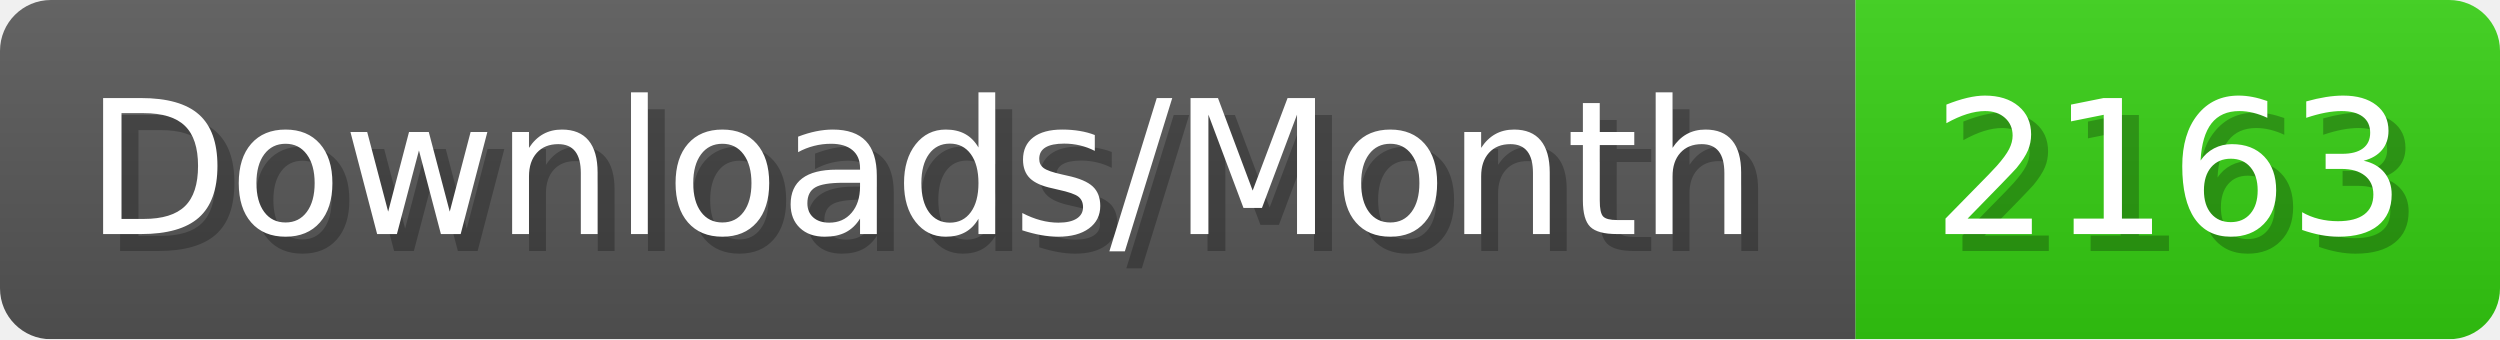
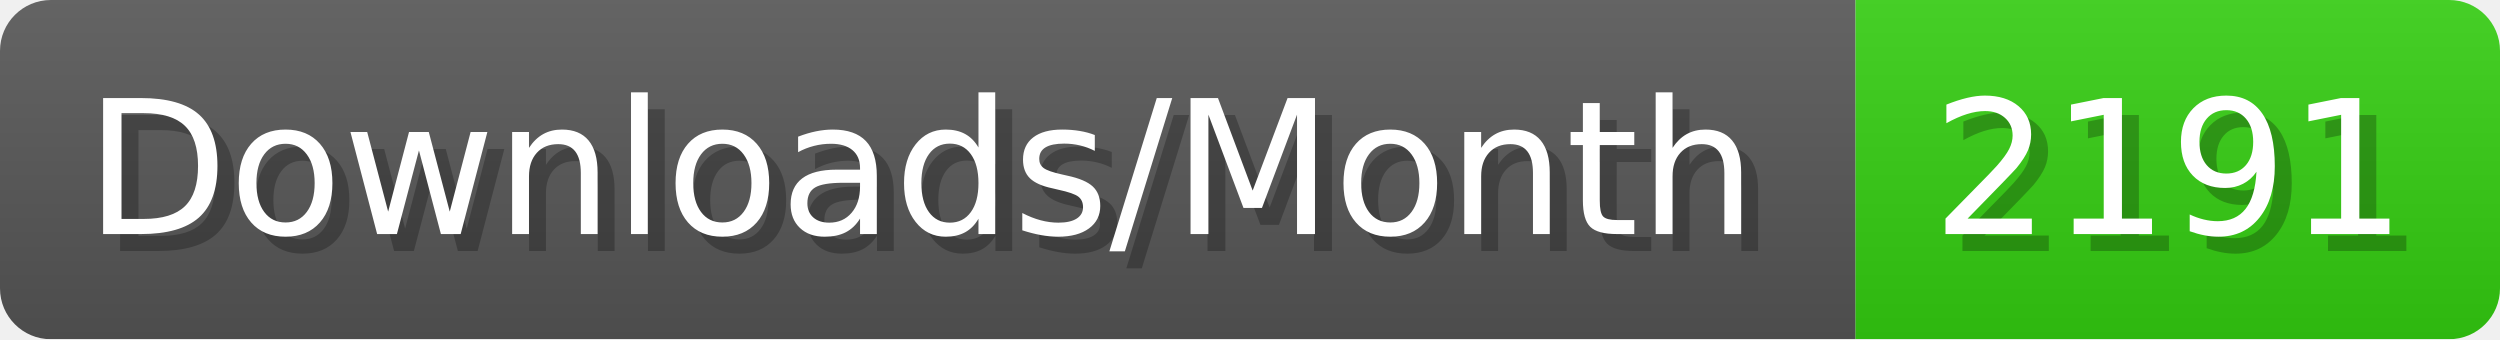
- <svg xmlns="http://www.w3.org/2000/svg" width="147.4" height="20" viewBox="0 0 1474 200" role="img" aria-label="Downloads/Month: 2163">
+ <svg xmlns="http://www.w3.org/2000/svg" width="147.4" height="20" viewBox="0 0 1474 200" role="img" aria-label="Downloads/Month: 2191">
  <linearGradient id="YlXUI" x2="0" y2="100%">
    <stop offset="0" stop-opacity=".1" stop-color="#EEE" />
    <stop offset="1" stop-opacity=".1" />
  </linearGradient>
  <mask id="JHhop">
    <rect width="1474" height="200" rx="30" fill="#FFF" />
  </mask>
  <g mask="url(#JHhop)">
    <rect width="1094" height="200" fill="#555" />
    <rect width="380" height="200" fill="#3C1" x="1094" />
    <rect width="1474" height="200" fill="url(#YlXUI)" />
  </g>
  <g aria-hidden="true" fill="#fff" text-anchor="start" font-family="Verdana,DejaVu Sans,sans-serif" font-size="110">
    <text x="60" y="148" textLength="994" fill="#000" opacity="0.25">Downloads/Month</text>
    <text x="50" y="138" textLength="994">Downloads/Month</text>
-     <text x="1149" y="148" textLength="280" fill="#000" opacity="0.25">2163</text>
-     <text x="1139" y="138" textLength="280">2163</text>
+     <text x="1149" y="148" textLength="280" fill="#000" opacity="0.25">2191</text>
+     <text x="1139" y="138" textLength="280">2191</text>
  </g>
</svg>
